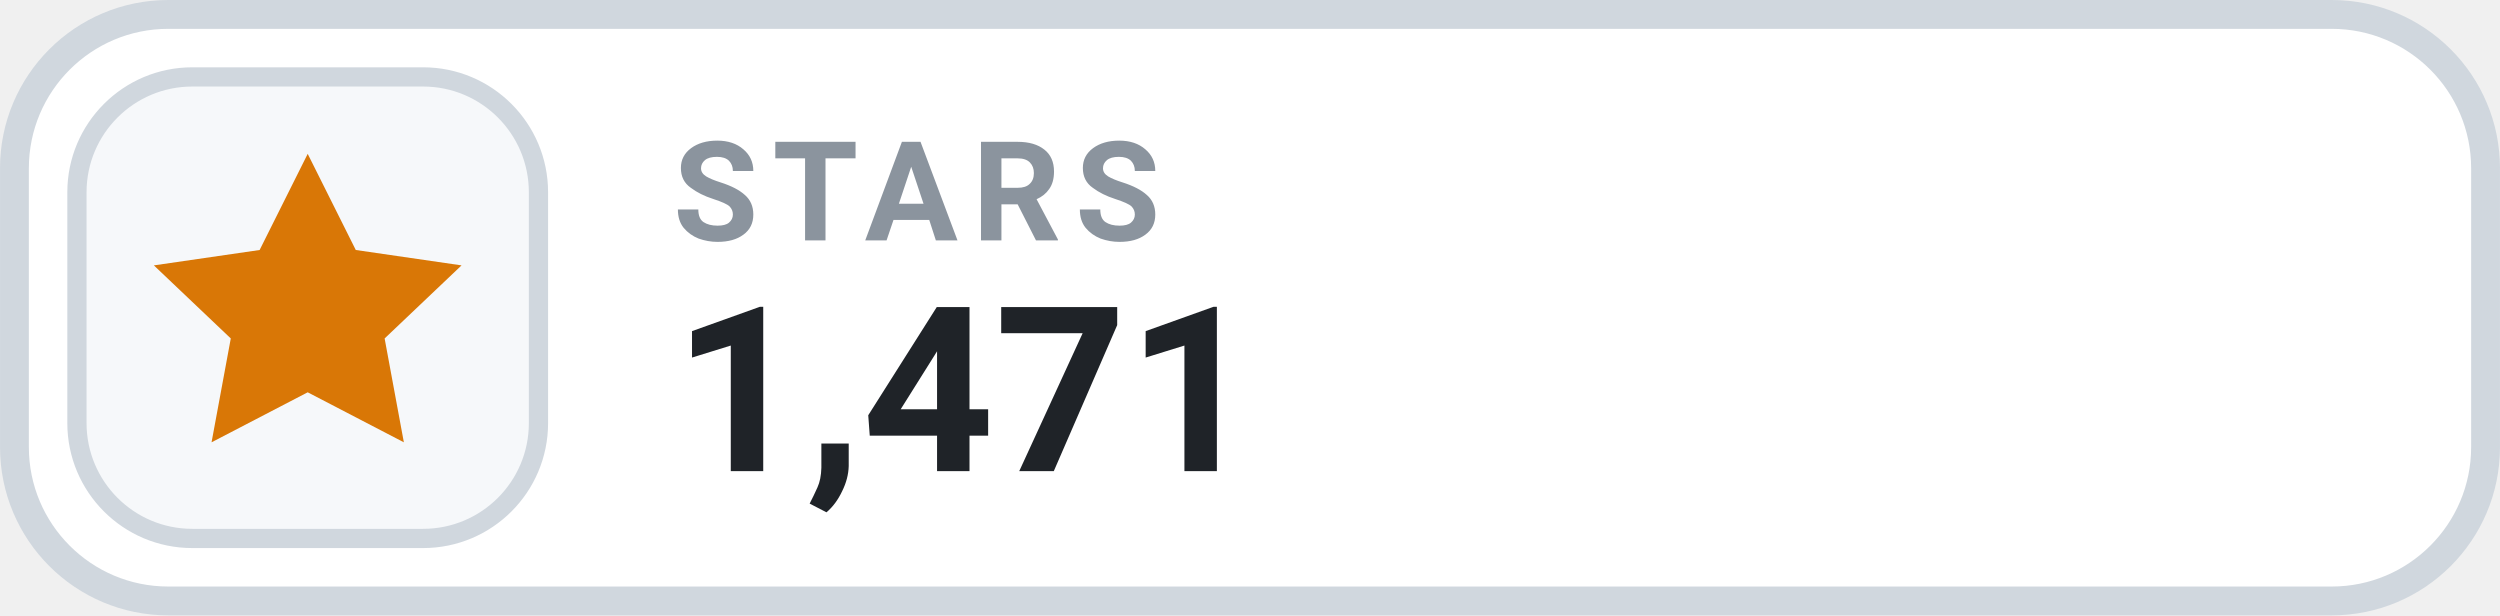
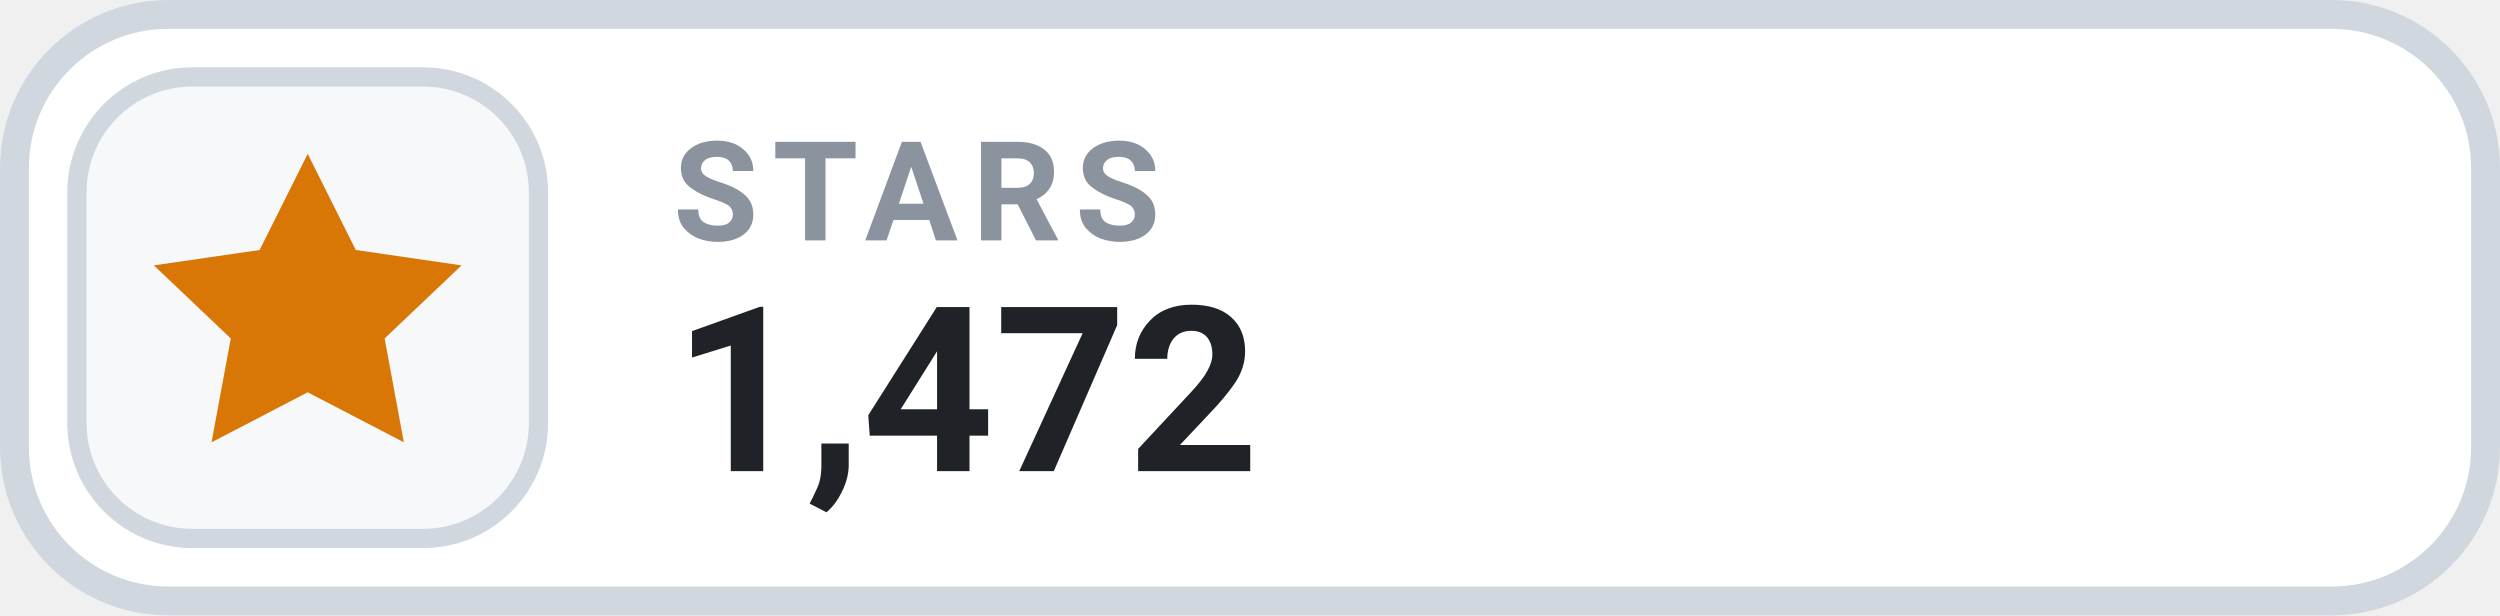
- <svg xmlns="http://www.w3.org/2000/svg" width="126" height="31.015" viewBox="0 0 130 32" role="img" aria-label="STARS 1,471">
+ <svg xmlns="http://www.w3.org/2000/svg" width="126" height="31.015" viewBox="0 0 130 32" role="img" aria-label="STARS 1,472">
  <rect x=".75" y=".75" width="128.5" height="30.5" rx="8" fill="#FFFFFF" stroke="#D0D7DE" stroke-width="1.5" />
  <rect x="4" y="4" width="24" height="24" rx="6" fill="#F6F8FA" stroke="#D0D7DE" stroke-width="1" />
  <g transform="translate(16 16)" style="color:#D97706;">
    <path d="M0 -8 l2.5 5 5.5 .8 -4 3.8 1 5.4 -5 -2.6 -5 2.6 1 -5.4 -4 -3.8 5.5 -.8 Z" fill="currentColor" />
  </g>
  <text x="35" y="12.5" fill="#8B949E" font-family="-apple-system,BlinkMacSystemFont,'Segoe UI',Roboto,Helvetica,Arial,sans-serif" font-size="7.2" font-weight="700" letter-spacing=".75">STARS</text>
-   <text x="35" y="24.5" fill="#1F2328" font-family="-apple-system,BlinkMacSystemFont,'Segoe UI',Roboto,Helvetica,Arial,sans-serif" font-size="12" font-weight="700">1,471</text>
+   <text x="35" y="24.5" fill="#1F2328" font-family="-apple-system,BlinkMacSystemFont,'Segoe UI',Roboto,Helvetica,Arial,sans-serif" font-size="12" font-weight="700">1,472</text>
</svg>
